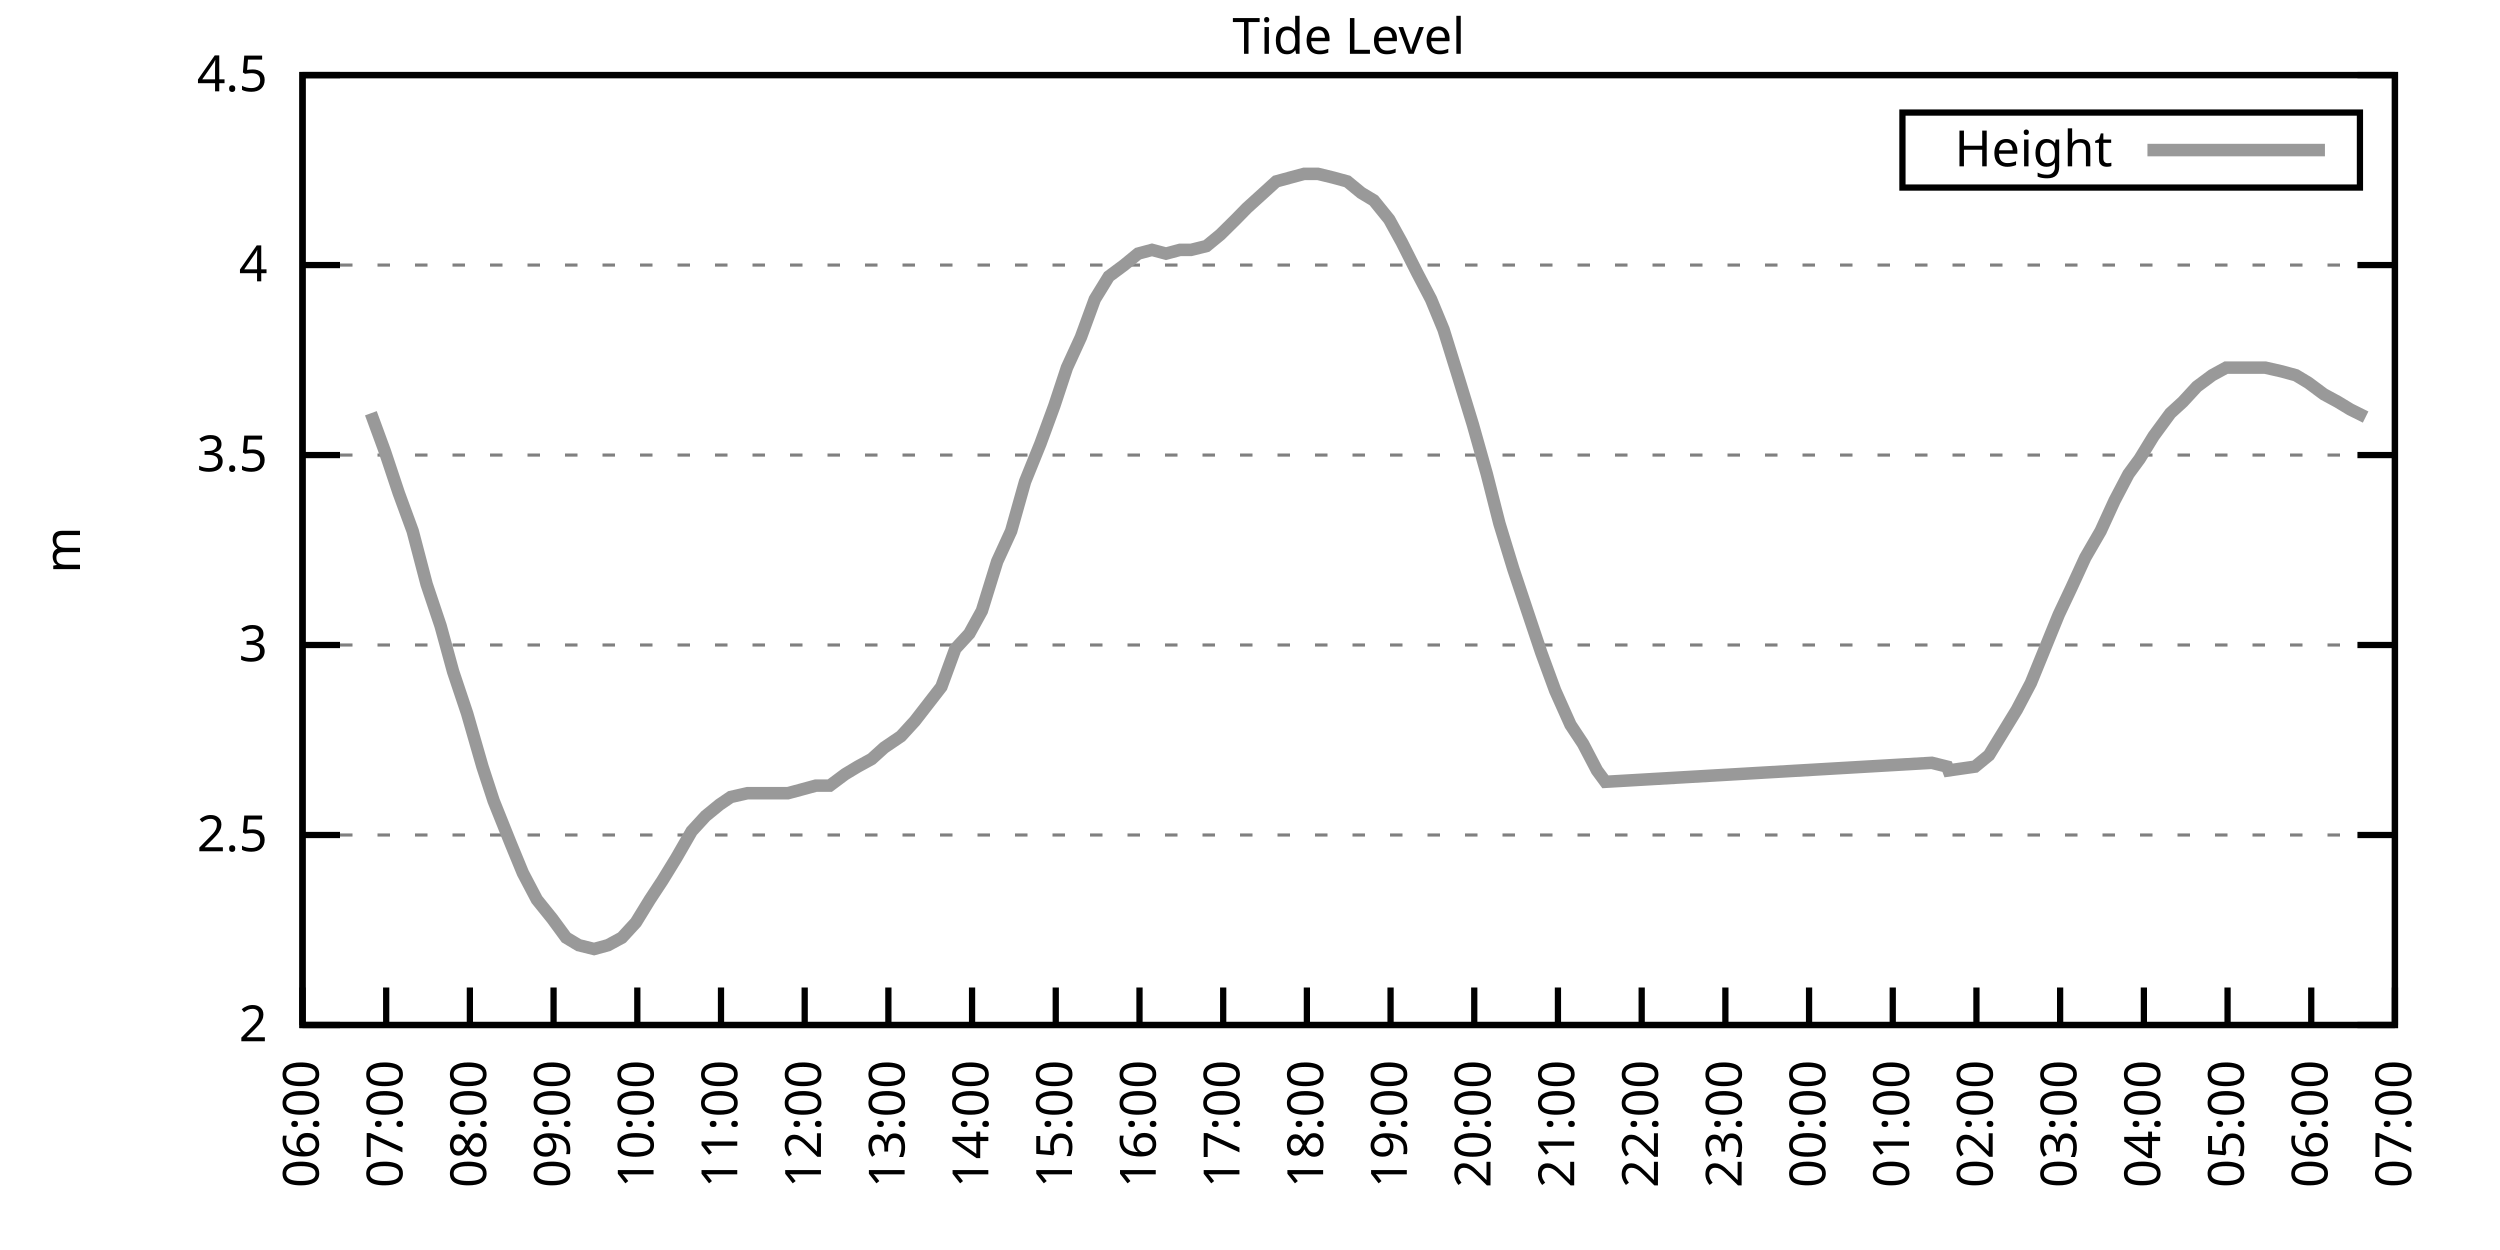
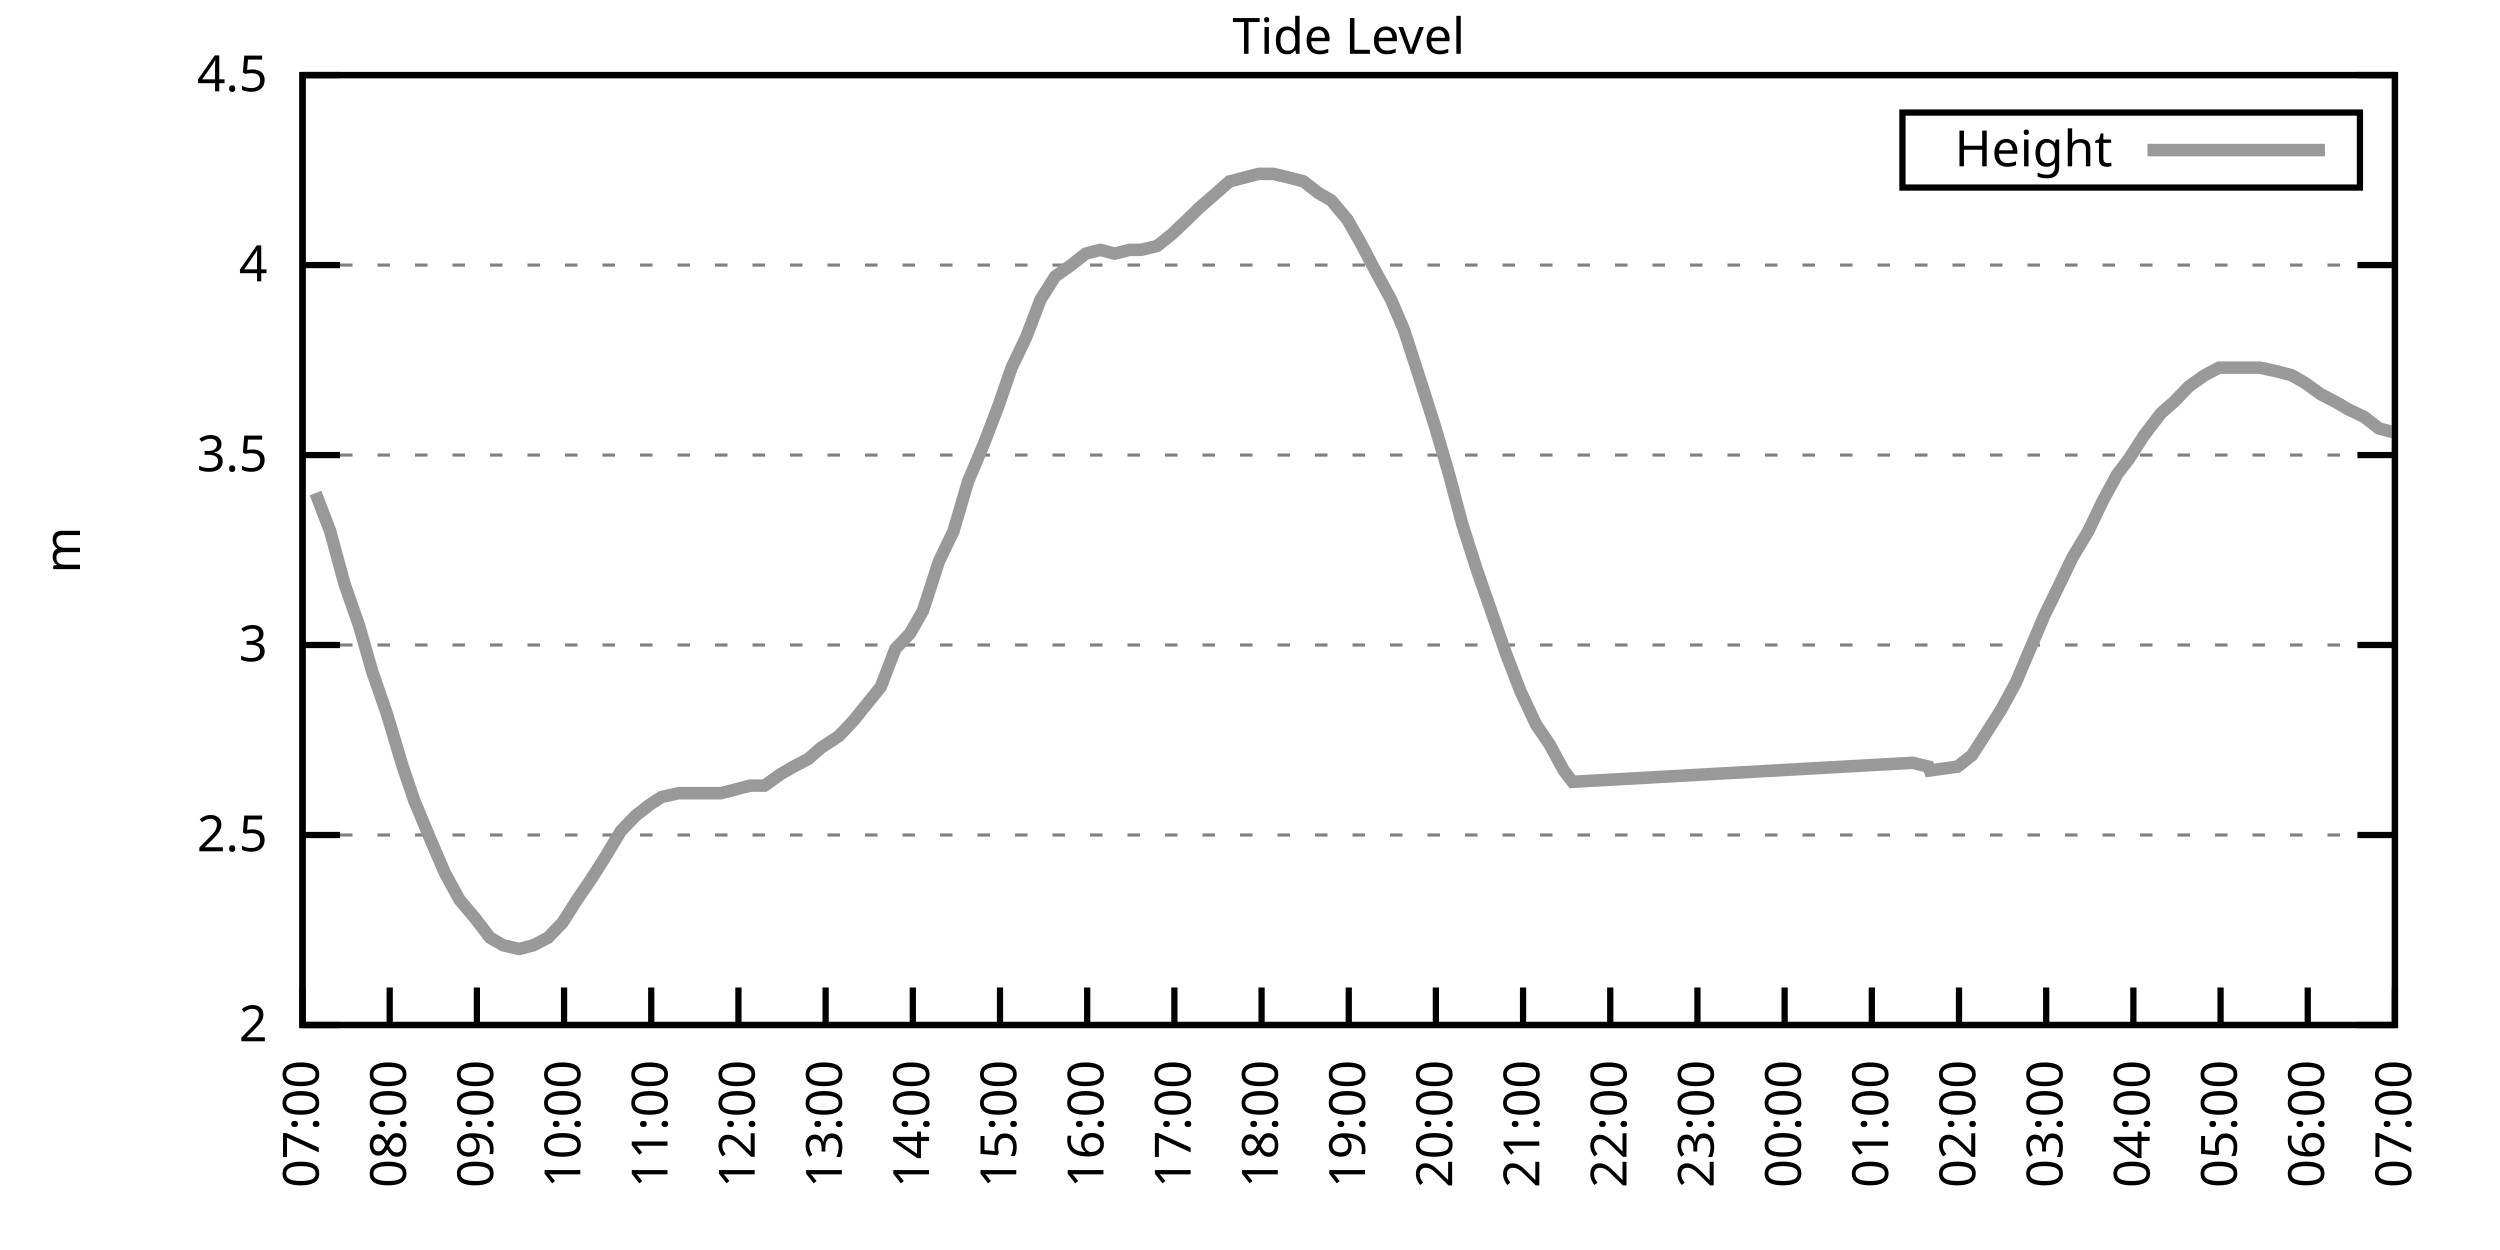
<svg xmlns="http://www.w3.org/2000/svg" xmlns:xlink="http://www.w3.org/1999/xlink" width="400" height="200" viewBox="0 0 400 200">
  <g id="gnuplot_canvas">
    <rect x="0" y="0" width="400" height="200" fill="none" />
    <defs>
      <circle id="gpDot" r="0.5" stroke-width="0.5" stroke="currentColor" />
      <path id="gpPt0" stroke-width="0.333" stroke="currentColor" d="M-1,0 h2 M0,-1 v2" />
      <path id="gpPt1" stroke-width="0.333" stroke="currentColor" d="M-1,-1 L1,1 M1,-1 L-1,1" />
      <path id="gpPt2" stroke-width="0.333" stroke="currentColor" d="M-1,0 L1,0 M0,-1 L0,1 M-1,-1 L1,1 M-1,1 L1,-1" />
      <rect id="gpPt3" stroke-width="0.333" stroke="currentColor" x="-1" y="-1" width="2" height="2" />
      <rect id="gpPt4" stroke-width="0.333" stroke="currentColor" fill="currentColor" x="-1" y="-1" width="2" height="2" />
      <circle id="gpPt5" stroke-width="0.333" stroke="currentColor" cx="0" cy="0" r="1" />
      <use xlink:href="#gpPt5" id="gpPt6" fill="currentColor" stroke="none" />
      <path id="gpPt7" stroke-width="0.333" stroke="currentColor" d="M0,-1.33 L-1.33,0.67 L1.33,0.67 z" />
      <use xlink:href="#gpPt7" id="gpPt8" fill="currentColor" stroke="none" />
      <use xlink:href="#gpPt7" id="gpPt9" stroke="currentColor" transform="rotate(180)" />
      <use xlink:href="#gpPt9" id="gpPt10" fill="currentColor" stroke="none" />
      <use xlink:href="#gpPt3" id="gpPt11" stroke="currentColor" transform="rotate(45)" />
      <use xlink:href="#gpPt11" id="gpPt12" fill="currentColor" stroke="none" />
      <path id="gpPt13" stroke-width="0.333" stroke="currentColor" d="M0,1.330 L1.265,0.411 L0.782,-1.067 L-0.782,-1.076 L-1.265,0.411 z" />
      <use xlink:href="#gpPt13" id="gpPt14" fill="currentColor" stroke="none" />
      <filter id="textbox" filterUnits="objectBoundingBox" x="0" y="0" height="1" width="1">
        <feFlood flood-color="white" flood-opacity="1" result="bgnd" />
        <feComposite in="SourceGraphic" in2="bgnd" operator="atop" />
      </filter>
      <filter id="greybox" filterUnits="objectBoundingBox" x="0" y="0" height="1" width="1">
        <feFlood flood-color="lightgrey" flood-opacity="1" result="grey" />
        <feComposite in="SourceGraphic" in2="grey" operator="atop" />
      </filter>
    </defs>
    <g fill="none" color="white" stroke="currentColor" stroke-width="1.00" stroke-linecap="butt" stroke-linejoin="miter">
</g>
    <g fill="none" color="black" stroke="currentColor" stroke-width="1.00" stroke-linecap="butt" stroke-linejoin="miter">
      <g stroke="none" shape-rendering="crispEdges">
        <polygon fill="rgb(255, 255, 255)" points="48.40,164.00 383.18,164.00 383.18,12.02 48.40,12.02 " />
      </g>
    </g>
    <g fill="none" color="black" stroke="currentColor" stroke-width="1.00" stroke-linecap="butt" stroke-linejoin="miter">
</g>
    <g fill="none" color="black" stroke="black" stroke-width="0.50" stroke-linecap="butt" stroke-linejoin="miter">
</g>
    <g fill="none" color="gray" stroke="currentColor" stroke-width="0.50" stroke-linecap="butt" stroke-linejoin="miter">
      <path stroke="gray" stroke-dasharray="2,4" class="gridline" d="M48.40,164.00 L383.19,164.00  " />
    </g>
    <g fill="none" color="gray" stroke="gray" stroke-width="1.00" stroke-linecap="butt" stroke-linejoin="miter">
</g>
    <g fill="none" color="black" stroke="currentColor" stroke-width="1.00" stroke-linecap="butt" stroke-linejoin="miter">
      <path stroke="black" d="M48.40,164.00 L54.40,164.00 M383.19,164.00 L377.19,164.00  " />
      <g transform="translate(42.80,166.60)" stroke="none" fill="black" font-family="Sans" font-size="8.00" text-anchor="end">
        <text>
          <tspan font-family="Sans"> 2</tspan>
        </text>
      </g>
    </g>
    <g fill="none" color="black" stroke="currentColor" stroke-width="1.00" stroke-linecap="butt" stroke-linejoin="miter">
</g>
    <g fill="none" color="black" stroke="black" stroke-width="0.50" stroke-linecap="butt" stroke-linejoin="miter">
</g>
    <g fill="none" color="gray" stroke="currentColor" stroke-width="0.50" stroke-linecap="butt" stroke-linejoin="miter">
      <path stroke="gray" stroke-dasharray="2,4" class="gridline" d="M48.40,133.60 L383.19,133.60  " />
    </g>
    <g fill="none" color="gray" stroke="gray" stroke-width="1.00" stroke-linecap="butt" stroke-linejoin="miter">
</g>
    <g fill="none" color="black" stroke="currentColor" stroke-width="1.00" stroke-linecap="butt" stroke-linejoin="miter">
      <path stroke="black" d="M48.40,133.60 L54.40,133.60 M383.19,133.60 L377.19,133.60  " />
      <g transform="translate(42.80,136.20)" stroke="none" fill="black" font-family="Sans" font-size="8.00" text-anchor="end">
        <text>
          <tspan font-family="Sans"> 2.5</tspan>
        </text>
      </g>
    </g>
    <g fill="none" color="black" stroke="currentColor" stroke-width="1.00" stroke-linecap="butt" stroke-linejoin="miter">
</g>
    <g fill="none" color="black" stroke="black" stroke-width="0.50" stroke-linecap="butt" stroke-linejoin="miter">
</g>
    <g fill="none" color="gray" stroke="currentColor" stroke-width="0.50" stroke-linecap="butt" stroke-linejoin="miter">
      <path stroke="gray" stroke-dasharray="2,4" class="gridline" d="M48.40,103.20 L383.19,103.20  " />
    </g>
    <g fill="none" color="gray" stroke="gray" stroke-width="1.00" stroke-linecap="butt" stroke-linejoin="miter">
</g>
    <g fill="none" color="black" stroke="currentColor" stroke-width="1.00" stroke-linecap="butt" stroke-linejoin="miter">
      <path stroke="black" d="M48.40,103.20 L54.40,103.20 M383.19,103.20 L377.19,103.20  " />
      <g transform="translate(42.80,105.80)" stroke="none" fill="black" font-family="Sans" font-size="8.00" text-anchor="end">
        <text>
          <tspan font-family="Sans"> 3</tspan>
        </text>
      </g>
    </g>
    <g fill="none" color="black" stroke="currentColor" stroke-width="1.00" stroke-linecap="butt" stroke-linejoin="miter">
</g>
    <g fill="none" color="black" stroke="black" stroke-width="0.50" stroke-linecap="butt" stroke-linejoin="miter">
</g>
    <g fill="none" color="gray" stroke="currentColor" stroke-width="0.50" stroke-linecap="butt" stroke-linejoin="miter">
      <path stroke="gray" stroke-dasharray="2,4" class="gridline" d="M48.40,72.81 L383.19,72.81  " />
    </g>
    <g fill="none" color="gray" stroke="gray" stroke-width="1.00" stroke-linecap="butt" stroke-linejoin="miter">
</g>
    <g fill="none" color="black" stroke="currentColor" stroke-width="1.00" stroke-linecap="butt" stroke-linejoin="miter">
      <path stroke="black" d="M48.40,72.81 L54.40,72.81 M383.19,72.81 L377.19,72.81  " />
      <g transform="translate(42.80,75.41)" stroke="none" fill="black" font-family="Sans" font-size="8.00" text-anchor="end">
        <text>
          <tspan font-family="Sans"> 3.5</tspan>
        </text>
      </g>
    </g>
    <g fill="none" color="black" stroke="currentColor" stroke-width="1.00" stroke-linecap="butt" stroke-linejoin="miter">
</g>
    <g fill="none" color="black" stroke="black" stroke-width="0.50" stroke-linecap="butt" stroke-linejoin="miter">
</g>
    <g fill="none" color="gray" stroke="currentColor" stroke-width="0.50" stroke-linecap="butt" stroke-linejoin="miter">
      <path stroke="gray" stroke-dasharray="2,4" class="gridline" d="M48.40,42.41 L383.19,42.41  " />
    </g>
    <g fill="none" color="gray" stroke="gray" stroke-width="1.00" stroke-linecap="butt" stroke-linejoin="miter">
</g>
    <g fill="none" color="black" stroke="currentColor" stroke-width="1.00" stroke-linecap="butt" stroke-linejoin="miter">
      <path stroke="black" d="M48.40,42.41 L54.40,42.41 M383.19,42.41 L377.19,42.41  " />
      <g transform="translate(42.80,45.01)" stroke="none" fill="black" font-family="Sans" font-size="8.00" text-anchor="end">
        <text>
          <tspan font-family="Sans"> 4</tspan>
        </text>
      </g>
    </g>
    <g fill="none" color="black" stroke="currentColor" stroke-width="1.00" stroke-linecap="butt" stroke-linejoin="miter">
</g>
    <g fill="none" color="black" stroke="black" stroke-width="0.50" stroke-linecap="butt" stroke-linejoin="miter">
</g>
    <g fill="none" color="gray" stroke="currentColor" stroke-width="0.50" stroke-linecap="butt" stroke-linejoin="miter">
      <path stroke="gray" stroke-dasharray="2,4" class="gridline" d="M48.40,12.01 L383.19,12.01  " />
    </g>
    <g fill="none" color="gray" stroke="gray" stroke-width="1.00" stroke-linecap="butt" stroke-linejoin="miter">
</g>
    <g fill="none" color="black" stroke="currentColor" stroke-width="1.00" stroke-linecap="butt" stroke-linejoin="miter">
      <path stroke="black" d="M48.40,12.01 L54.40,12.01 M383.19,12.01 L377.19,12.01  " />
      <g transform="translate(42.80,14.61)" stroke="none" fill="black" font-family="Sans" font-size="8.00" text-anchor="end">
        <text>
          <tspan font-family="Sans"> 4.5</tspan>
        </text>
      </g>
    </g>
    <g fill="none" color="black" stroke="currentColor" stroke-width="1.00" stroke-linecap="butt" stroke-linejoin="miter">
      <path stroke="black" d="M48.40,164.00 L48.40,158.00  " />
      <g transform="translate(51.00,169.60) rotate(270.00)" stroke="none" fill="black" font-family="Sans" font-size="8.00" text-anchor="end">
        <text>
-           <tspan font-family="Sans">06:00</tspan>
-         </text>
-       </g>
-     </g>
-     <g fill="none" color="black" stroke="currentColor" stroke-width="1.00" stroke-linecap="butt" stroke-linejoin="miter">
-       <path stroke="black" d="M61.79,164.00 L61.79,158.00  " />
-       <g transform="translate(64.39,169.60) rotate(270.00)" stroke="none" fill="black" font-family="Sans" font-size="8.00" text-anchor="end">
-         <text>
          <tspan font-family="Sans">07:00</tspan>
        </text>
      </g>
    </g>
    <g fill="none" color="black" stroke="currentColor" stroke-width="1.00" stroke-linecap="butt" stroke-linejoin="miter">
-       <path stroke="black" d="M75.18,164.00 L75.18,158.00  " />
-       <g transform="translate(77.78,169.60) rotate(270.00)" stroke="none" fill="black" font-family="Sans" font-size="8.00" text-anchor="end">
+       <path stroke="black" d="M62.35,164.00 L62.35,158.00  " />
+       <g transform="translate(64.95,169.60) rotate(270.00)" stroke="none" fill="black" font-family="Sans" font-size="8.00" text-anchor="end">
        <text>
          <tspan font-family="Sans">08:00</tspan>
        </text>
      </g>
    </g>
    <g fill="none" color="black" stroke="currentColor" stroke-width="1.00" stroke-linecap="butt" stroke-linejoin="miter">
-       <path stroke="black" d="M88.57,164.00 L88.57,158.00  " />
-       <g transform="translate(91.17,169.60) rotate(270.00)" stroke="none" fill="black" font-family="Sans" font-size="8.00" text-anchor="end">
+       <path stroke="black" d="M76.30,164.00 L76.30,158.00  " />
+       <g transform="translate(78.90,169.60) rotate(270.00)" stroke="none" fill="black" font-family="Sans" font-size="8.00" text-anchor="end">
        <text>
          <tspan font-family="Sans">09:00</tspan>
        </text>
      </g>
    </g>
    <g fill="none" color="black" stroke="currentColor" stroke-width="1.00" stroke-linecap="butt" stroke-linejoin="miter">
-       <path stroke="black" d="M101.97,164.00 L101.97,158.00  " />
-       <g transform="translate(104.57,169.60) rotate(270.00)" stroke="none" fill="black" font-family="Sans" font-size="8.00" text-anchor="end">
+       <path stroke="black" d="M90.25,164.00 L90.25,158.00  " />
+       <g transform="translate(92.85,169.60) rotate(270.00)" stroke="none" fill="black" font-family="Sans" font-size="8.00" text-anchor="end">
        <text>
          <tspan font-family="Sans">10:00</tspan>
        </text>
      </g>
    </g>
    <g fill="none" color="black" stroke="currentColor" stroke-width="1.00" stroke-linecap="butt" stroke-linejoin="miter">
-       <path stroke="black" d="M115.36,164.00 L115.36,158.00  " />
-       <g transform="translate(117.96,169.60) rotate(270.00)" stroke="none" fill="black" font-family="Sans" font-size="8.00" text-anchor="end">
+       <path stroke="black" d="M104.20,164.00 L104.20,158.00  " />
+       <g transform="translate(106.80,169.60) rotate(270.00)" stroke="none" fill="black" font-family="Sans" font-size="8.00" text-anchor="end">
        <text>
          <tspan font-family="Sans">11:00</tspan>
        </text>
      </g>
    </g>
    <g fill="none" color="black" stroke="currentColor" stroke-width="1.00" stroke-linecap="butt" stroke-linejoin="miter">
-       <path stroke="black" d="M128.75,164.00 L128.75,158.00  " />
-       <g transform="translate(131.35,169.60) rotate(270.00)" stroke="none" fill="black" font-family="Sans" font-size="8.00" text-anchor="end">
+       <path stroke="black" d="M118.15,164.00 L118.15,158.00  " />
+       <g transform="translate(120.75,169.60) rotate(270.00)" stroke="none" fill="black" font-family="Sans" font-size="8.00" text-anchor="end">
        <text>
          <tspan font-family="Sans">12:00</tspan>
        </text>
      </g>
    </g>
    <g fill="none" color="black" stroke="currentColor" stroke-width="1.00" stroke-linecap="butt" stroke-linejoin="miter">
-       <path stroke="black" d="M142.14,164.00 L142.14,158.00  " />
-       <g transform="translate(144.74,169.60) rotate(270.00)" stroke="none" fill="black" font-family="Sans" font-size="8.00" text-anchor="end">
+       <path stroke="black" d="M132.10,164.00 L132.10,158.00  " />
+       <g transform="translate(134.70,169.60) rotate(270.00)" stroke="none" fill="black" font-family="Sans" font-size="8.00" text-anchor="end">
        <text>
          <tspan font-family="Sans">13:00</tspan>
        </text>
      </g>
    </g>
    <g fill="none" color="black" stroke="currentColor" stroke-width="1.00" stroke-linecap="butt" stroke-linejoin="miter">
-       <path stroke="black" d="M155.53,164.00 L155.53,158.00  " />
-       <g transform="translate(158.13,169.60) rotate(270.00)" stroke="none" fill="black" font-family="Sans" font-size="8.00" text-anchor="end">
+       <path stroke="black" d="M146.05,164.00 L146.05,158.00  " />
+       <g transform="translate(148.65,169.60) rotate(270.00)" stroke="none" fill="black" font-family="Sans" font-size="8.00" text-anchor="end">
        <text>
          <tspan font-family="Sans">14:00</tspan>
        </text>
      </g>
    </g>
    <g fill="none" color="black" stroke="currentColor" stroke-width="1.00" stroke-linecap="butt" stroke-linejoin="miter">
-       <path stroke="black" d="M168.92,164.00 L168.92,158.00  " />
-       <g transform="translate(171.52,169.60) rotate(270.00)" stroke="none" fill="black" font-family="Sans" font-size="8.00" text-anchor="end">
+       <path stroke="black" d="M160.00,164.00 L160.00,158.00  " />
+       <g transform="translate(162.60,169.60) rotate(270.00)" stroke="none" fill="black" font-family="Sans" font-size="8.00" text-anchor="end">
        <text>
          <tspan font-family="Sans">15:00</tspan>
        </text>
      </g>
    </g>
    <g fill="none" color="black" stroke="currentColor" stroke-width="1.00" stroke-linecap="butt" stroke-linejoin="miter">
-       <path stroke="black" d="M182.32,164.00 L182.32,158.00  " />
-       <g transform="translate(184.92,169.60) rotate(270.00)" stroke="none" fill="black" font-family="Sans" font-size="8.00" text-anchor="end">
+       <path stroke="black" d="M173.95,164.00 L173.95,158.00  " />
+       <g transform="translate(176.55,169.60) rotate(270.00)" stroke="none" fill="black" font-family="Sans" font-size="8.00" text-anchor="end">
        <text>
          <tspan font-family="Sans">16:00</tspan>
        </text>
      </g>
    </g>
    <g fill="none" color="black" stroke="currentColor" stroke-width="1.00" stroke-linecap="butt" stroke-linejoin="miter">
-       <path stroke="black" d="M195.71,164.00 L195.71,158.00  " />
-       <g transform="translate(198.31,169.60) rotate(270.00)" stroke="none" fill="black" font-family="Sans" font-size="8.00" text-anchor="end">
+       <path stroke="black" d="M187.90,164.00 L187.90,158.00  " />
+       <g transform="translate(190.50,169.60) rotate(270.00)" stroke="none" fill="black" font-family="Sans" font-size="8.00" text-anchor="end">
        <text>
          <tspan font-family="Sans">17:00</tspan>
        </text>
      </g>
    </g>
    <g fill="none" color="black" stroke="currentColor" stroke-width="1.00" stroke-linecap="butt" stroke-linejoin="miter">
-       <path stroke="black" d="M209.10,164.00 L209.10,158.00  " />
-       <g transform="translate(211.70,169.60) rotate(270.00)" stroke="none" fill="black" font-family="Sans" font-size="8.00" text-anchor="end">
+       <path stroke="black" d="M201.85,164.00 L201.85,158.00  " />
+       <g transform="translate(204.45,169.60) rotate(270.00)" stroke="none" fill="black" font-family="Sans" font-size="8.00" text-anchor="end">
        <text>
          <tspan font-family="Sans">18:00</tspan>
        </text>
      </g>
    </g>
    <g fill="none" color="black" stroke="currentColor" stroke-width="1.00" stroke-linecap="butt" stroke-linejoin="miter">
-       <path stroke="black" d="M222.49,164.00 L222.49,158.00  " />
-       <g transform="translate(225.09,169.60) rotate(270.00)" stroke="none" fill="black" font-family="Sans" font-size="8.00" text-anchor="end">
+       <path stroke="black" d="M215.80,164.00 L215.80,158.00  " />
+       <g transform="translate(218.40,169.60) rotate(270.00)" stroke="none" fill="black" font-family="Sans" font-size="8.00" text-anchor="end">
        <text>
          <tspan font-family="Sans">19:00</tspan>
        </text>
      </g>
    </g>
    <g fill="none" color="black" stroke="currentColor" stroke-width="1.00" stroke-linecap="butt" stroke-linejoin="miter">
-       <path stroke="black" d="M235.88,164.00 L235.88,158.00  " />
-       <g transform="translate(238.48,169.60) rotate(270.00)" stroke="none" fill="black" font-family="Sans" font-size="8.00" text-anchor="end">
+       <path stroke="black" d="M229.74,164.00 L229.74,158.00  " />
+       <g transform="translate(232.34,169.60) rotate(270.00)" stroke="none" fill="black" font-family="Sans" font-size="8.00" text-anchor="end">
        <text>
          <tspan font-family="Sans">20:00</tspan>
        </text>
      </g>
    </g>
    <g fill="none" color="black" stroke="currentColor" stroke-width="1.00" stroke-linecap="butt" stroke-linejoin="miter">
-       <path stroke="black" d="M249.27,164.00 L249.27,158.00  " />
-       <g transform="translate(251.87,169.60) rotate(270.00)" stroke="none" fill="black" font-family="Sans" font-size="8.00" text-anchor="end">
+       <path stroke="black" d="M243.69,164.00 L243.69,158.00  " />
+       <g transform="translate(246.29,169.60) rotate(270.00)" stroke="none" fill="black" font-family="Sans" font-size="8.00" text-anchor="end">
        <text>
          <tspan font-family="Sans">21:00</tspan>
        </text>
      </g>
    </g>
    <g fill="none" color="black" stroke="currentColor" stroke-width="1.00" stroke-linecap="butt" stroke-linejoin="miter">
-       <path stroke="black" d="M262.67,164.00 L262.67,158.00  " />
-       <g transform="translate(265.27,169.60) rotate(270.00)" stroke="none" fill="black" font-family="Sans" font-size="8.00" text-anchor="end">
+       <path stroke="black" d="M257.64,164.00 L257.64,158.00  " />
+       <g transform="translate(260.24,169.60) rotate(270.00)" stroke="none" fill="black" font-family="Sans" font-size="8.00" text-anchor="end">
        <text>
          <tspan font-family="Sans">22:00</tspan>
        </text>
      </g>
    </g>
    <g fill="none" color="black" stroke="currentColor" stroke-width="1.00" stroke-linecap="butt" stroke-linejoin="miter">
-       <path stroke="black" d="M276.06,164.00 L276.06,158.00  " />
-       <g transform="translate(278.66,169.60) rotate(270.00)" stroke="none" fill="black" font-family="Sans" font-size="8.00" text-anchor="end">
+       <path stroke="black" d="M271.59,164.00 L271.59,158.00  " />
+       <g transform="translate(274.19,169.60) rotate(270.00)" stroke="none" fill="black" font-family="Sans" font-size="8.00" text-anchor="end">
        <text>
          <tspan font-family="Sans">23:00</tspan>
        </text>
      </g>
    </g>
    <g fill="none" color="black" stroke="currentColor" stroke-width="1.00" stroke-linecap="butt" stroke-linejoin="miter">
-       <path stroke="black" d="M289.45,164.00 L289.45,158.00  " />
-       <g transform="translate(292.05,169.60) rotate(270.00)" stroke="none" fill="black" font-family="Sans" font-size="8.00" text-anchor="end">
+       <path stroke="black" d="M285.54,164.00 L285.54,158.00  " />
+       <g transform="translate(288.14,169.60) rotate(270.00)" stroke="none" fill="black" font-family="Sans" font-size="8.00" text-anchor="end">
        <text>
          <tspan font-family="Sans">00:00</tspan>
        </text>
      </g>
    </g>
    <g fill="none" color="black" stroke="currentColor" stroke-width="1.00" stroke-linecap="butt" stroke-linejoin="miter">
-       <path stroke="black" d="M302.84,164.00 L302.84,158.00  " />
-       <g transform="translate(305.44,169.60) rotate(270.00)" stroke="none" fill="black" font-family="Sans" font-size="8.00" text-anchor="end">
+       <path stroke="black" d="M299.49,164.00 L299.49,158.00  " />
+       <g transform="translate(302.09,169.60) rotate(270.00)" stroke="none" fill="black" font-family="Sans" font-size="8.00" text-anchor="end">
        <text>
          <tspan font-family="Sans">01:00</tspan>
        </text>
      </g>
    </g>
    <g fill="none" color="black" stroke="currentColor" stroke-width="1.00" stroke-linecap="butt" stroke-linejoin="miter">
-       <path stroke="black" d="M316.23,164.00 L316.23,158.00  " />
-       <g transform="translate(318.83,169.60) rotate(270.00)" stroke="none" fill="black" font-family="Sans" font-size="8.00" text-anchor="end">
+       <path stroke="black" d="M313.44,164.00 L313.44,158.00  " />
+       <g transform="translate(316.04,169.60) rotate(270.00)" stroke="none" fill="black" font-family="Sans" font-size="8.00" text-anchor="end">
        <text>
          <tspan font-family="Sans">02:00</tspan>
        </text>
      </g>
    </g>
    <g fill="none" color="black" stroke="currentColor" stroke-width="1.00" stroke-linecap="butt" stroke-linejoin="miter">
-       <path stroke="black" d="M329.62,164.00 L329.62,158.00  " />
-       <g transform="translate(332.22,169.60) rotate(270.00)" stroke="none" fill="black" font-family="Sans" font-size="8.00" text-anchor="end">
+       <path stroke="black" d="M327.39,164.00 L327.39,158.00  " />
+       <g transform="translate(329.99,169.60) rotate(270.00)" stroke="none" fill="black" font-family="Sans" font-size="8.00" text-anchor="end">
        <text>
          <tspan font-family="Sans">03:00</tspan>
        </text>
      </g>
    </g>
    <g fill="none" color="black" stroke="currentColor" stroke-width="1.00" stroke-linecap="butt" stroke-linejoin="miter">
-       <path stroke="black" d="M343.02,164.00 L343.02,158.00  " />
-       <g transform="translate(345.62,169.60) rotate(270.00)" stroke="none" fill="black" font-family="Sans" font-size="8.00" text-anchor="end">
+       <path stroke="black" d="M341.34,164.00 L341.34,158.00  " />
+       <g transform="translate(343.94,169.60) rotate(270.00)" stroke="none" fill="black" font-family="Sans" font-size="8.00" text-anchor="end">
        <text>
          <tspan font-family="Sans">04:00</tspan>
        </text>
      </g>
    </g>
    <g fill="none" color="black" stroke="currentColor" stroke-width="1.00" stroke-linecap="butt" stroke-linejoin="miter">
-       <path stroke="black" d="M356.41,164.00 L356.41,158.00  " />
-       <g transform="translate(359.01,169.60) rotate(270.00)" stroke="none" fill="black" font-family="Sans" font-size="8.00" text-anchor="end">
+       <path stroke="black" d="M355.29,164.00 L355.29,158.00  " />
+       <g transform="translate(357.89,169.60) rotate(270.00)" stroke="none" fill="black" font-family="Sans" font-size="8.00" text-anchor="end">
        <text>
          <tspan font-family="Sans">05:00</tspan>
        </text>
      </g>
    </g>
    <g fill="none" color="black" stroke="currentColor" stroke-width="1.00" stroke-linecap="butt" stroke-linejoin="miter">
-       <path stroke="black" d="M369.80,164.00 L369.80,158.00  " />
-       <g transform="translate(372.40,169.60) rotate(270.00)" stroke="none" fill="black" font-family="Sans" font-size="8.00" text-anchor="end">
+       <path stroke="black" d="M369.24,164.00 L369.24,158.00  " />
+       <g transform="translate(371.84,169.60) rotate(270.00)" stroke="none" fill="black" font-family="Sans" font-size="8.00" text-anchor="end">
        <text>
          <tspan font-family="Sans">06:00</tspan>
        </text>
      </g>
    </g>
    <g fill="none" color="black" stroke="currentColor" stroke-width="1.00" stroke-linecap="butt" stroke-linejoin="miter">
      <path stroke="black" d="M383.19,164.00 L383.19,158.00  " />
      <g transform="translate(385.79,169.60) rotate(270.00)" stroke="none" fill="black" font-family="Sans" font-size="8.00" text-anchor="end">
        <text>
          <tspan font-family="Sans">07:00</tspan>
        </text>
      </g>
    </g>
    <g fill="none" color="black" stroke="currentColor" stroke-width="1.00" stroke-linecap="butt" stroke-linejoin="miter">
</g>
    <g fill="none" color="black" stroke="currentColor" stroke-width="1.00" stroke-linecap="butt" stroke-linejoin="miter">
      <path stroke="black" d="M48.40,12.01 L48.40,164.00 L383.19,164.00 L383.19,12.01 L48.40,12.01 Z  " />
    </g>
    <g fill="none" color="black" stroke="currentColor" stroke-width="1.00" stroke-linecap="butt" stroke-linejoin="miter">
</g>
    <g fill="none" color="black" stroke="currentColor" stroke-width="1.00" stroke-linecap="butt" stroke-linejoin="miter">
      <path stroke="black" d="M304.39,30.01 L304.39,18.01 L377.59,18.01 L377.59,30.01 L304.39,30.01 Z  " />
    </g>
    <g id="Tide_level_plot_1">
      <g fill="none" color="white" stroke="black" stroke-width="2.00" stroke-linecap="butt" stroke-linejoin="miter">
</g>
      <g fill="none" color="black" stroke="currentColor" stroke-width="2.00" stroke-linecap="butt" stroke-linejoin="miter">
        <g transform="translate(337.99,26.61)" stroke="none" fill="black" font-family="Sans" font-size="8.00" text-anchor="end">
          <text>
            <tspan font-family="Sans">Height</tspan>
          </text>
        </g>
      </g>
      <g fill="none" color="black" stroke="currentColor" stroke-width="2.00" stroke-linecap="butt" stroke-linejoin="miter">
-         <path stroke="rgb(153, 153, 153)" d="M343.59,24.01 L371.99,24.01 M59.34,66.12 L61.57,72.20 L63.80,78.89 L66.03,84.97 L68.26,93.48 L70.50,100.16   L72.50,107.46 L74.74,114.15 L77.19,122.66 L78.98,128.13 L81.66,134.82 L83.66,139.68 L85.90,143.94 L88.35,146.98   L90.58,150.02 L92.59,151.23 L95.05,151.84 L97.28,151.23 L99.51,150.02 L101.74,147.59 L103.98,143.94 L105.98,140.90   L108.22,137.25 L110.67,132.99 L112.90,130.56 L115.13,128.74 L116.92,127.52 L119.60,126.91 L121.83,126.91 L124.06,126.91   L126.07,126.91 L128.30,126.31 L130.54,125.70 L132.77,125.70 L135.22,123.87 L137.23,122.66 L139.46,121.44 L141.47,119.62   L144.15,117.80 L146.38,115.36 L150.62,109.89 L152.85,103.81 L155.09,101.38 L157.10,97.73 L159.55,89.83 L161.78,84.97   L164.01,77.06 L166.47,70.98 L168.70,64.90 L170.71,58.82 L172.94,53.96 L175.17,47.88 L177.41,44.23 L179.86,42.41   L182.09,40.58 L184.32,39.98 L186.56,40.58 L188.79,39.98 L190.57,39.98 L193.03,39.37 L195.26,37.54 L197.72,35.11   L199.50,33.29 L202.18,30.86 L204.19,29.03 L206.42,28.42 L208.65,27.82 L210.88,27.82 L213.34,28.42 L215.57,29.03   L217.80,30.86 L219.81,32.07 L222.27,35.11 L224.28,38.76 L226.73,43.62 L228.96,47.88 L230.97,52.74 L233.43,60.65   L235.66,67.94 L237.89,75.85 L239.90,83.75 L242.13,91.04 L244.36,97.73 L246.60,104.42 L248.83,110.50 L251.28,115.97   L253.29,119.01 L255.52,123.27 L256.86,125.09 L309.09,122.05 L311.54,122.66 L311.77,123.27 L316.01,122.66 L318.24,120.83   L320.47,117.19 L322.70,113.54 L324.94,109.28 L327.17,103.81 L329.40,98.34 L331.41,94.08 L333.64,89.22 L336.10,84.97   L338.33,80.10 L340.56,75.85 L342.35,73.41 L344.58,69.77 L347.26,66.12 L349.26,64.29 L351.50,61.86 L353.95,60.04   L356.18,58.82 L358.42,58.82 L360.65,58.82 L362.43,58.82 L365.11,59.43 L367.34,60.04 L369.35,61.25 L371.81,63.08   L374.04,64.29 L376.05,65.51 L378.50,66.73  " />
+         <path stroke="rgb(153, 153, 153)" d="M343.59,24.01 L371.99,24.01 M50.49,78.89 L52.82,84.97 L55.14,93.48 L57.47,100.16 L59.56,107.46 L61.88,114.15   L64.44,122.66 L66.30,128.13 L69.09,134.82 L71.18,139.68 L73.51,143.94 L76.07,146.98 L78.39,150.02 L80.48,151.23   L83.04,151.84 L85.37,151.23 L87.69,150.02 L90.02,147.59 L92.34,143.94 L94.43,140.90 L96.76,137.25 L99.32,132.99   L101.64,130.56 L103.97,128.74 L105.83,127.52 L108.62,126.91 L110.94,126.91 L113.27,126.91 L115.36,126.91 L117.68,126.31   L120.01,125.70 L122.33,125.70 L124.89,123.87 L126.98,122.66 L129.31,121.44 L131.40,119.62 L134.19,117.80 L136.51,115.36   L140.93,109.89 L143.26,103.81 L145.58,101.38 L147.67,97.73 L150.23,89.83 L152.56,84.97 L154.88,77.06 L157.44,70.98   L159.76,64.90 L161.86,58.82 L164.18,53.96 L166.51,47.88 L168.83,44.23 L171.39,42.41 L173.71,40.58 L176.04,39.98   L178.36,40.58 L180.69,39.98 L182.55,39.98 L185.11,39.37 L187.43,37.54 L189.99,35.11 L191.85,33.29 L194.64,30.86   L196.73,29.03 L199.06,28.42 L201.38,27.82 L203.71,27.82 L206.26,28.42 L208.59,29.03 L210.91,30.86 L213.01,32.07   L215.56,35.11 L217.65,38.76 L220.21,43.62 L222.54,47.88 L224.63,52.74 L227.19,60.65 L229.51,67.94 L231.84,75.85   L233.93,83.75 L236.25,91.04 L238.58,97.73 L240.90,104.42 L243.23,110.50 L245.79,115.97 L247.88,119.01 L250.20,123.27   L251.60,125.09 L306.00,122.05 L308.56,122.66 L308.79,123.27 L313.21,122.66 L315.53,120.83 L317.86,117.19 L320.18,113.54   L322.51,109.28 L324.83,103.81 L327.16,98.34 L329.25,94.08 L331.58,89.22 L334.13,84.97 L336.46,80.10 L338.78,75.85   L340.64,73.41 L342.97,69.77 L345.76,66.12 L347.85,64.29 L350.18,61.86 L352.73,60.04 L355.06,58.82 L357.38,58.82   L359.71,58.82 L361.57,58.82 L364.36,59.43 L366.68,60.04 L368.78,61.25 L371.33,63.08 L373.66,64.29 L375.75,65.51   L378.31,66.73 L380.63,68.55 L382.96,69.16  " />
      </g>
    </g>
    <g fill="none" color="black" stroke="currentColor" stroke-width="2.00" stroke-linecap="butt" stroke-linejoin="miter">
</g>
    <g fill="none" color="black" stroke="black" stroke-width="1.00" stroke-linecap="butt" stroke-linejoin="miter">
</g>
    <g fill="none" color="black" stroke="currentColor" stroke-width="1.00" stroke-linecap="butt" stroke-linejoin="miter">
      <path stroke="black" d="M48.40,12.01 L48.40,164.00 L383.19,164.00 L383.19,12.01 L48.40,12.01 Z  " />
      <g transform="translate(12.80,88.01) rotate(270.00)" stroke="none" fill="black" font-family="Sans" font-size="8.00" text-anchor="middle">
        <text>
          <tspan font-family="Sans">m</tspan>
        </text>
      </g>
    </g>
    <g fill="none" color="black" stroke="currentColor" stroke-width="1.00" stroke-linecap="butt" stroke-linejoin="miter">
</g>
    <g fill="none" color="black" stroke="currentColor" stroke-width="1.00" stroke-linecap="butt" stroke-linejoin="miter">
      <g transform="translate(215.79,8.61)" stroke="none" fill="black" font-family="Sans" font-size="8.00" text-anchor="middle">
        <text>
          <tspan font-family="Sans">Tide Level</tspan>
        </text>
      </g>
    </g>
    <g fill="none" color="black" stroke="currentColor" stroke-width="1.00" stroke-linecap="butt" stroke-linejoin="miter">
</g>
  </g>
</svg>
